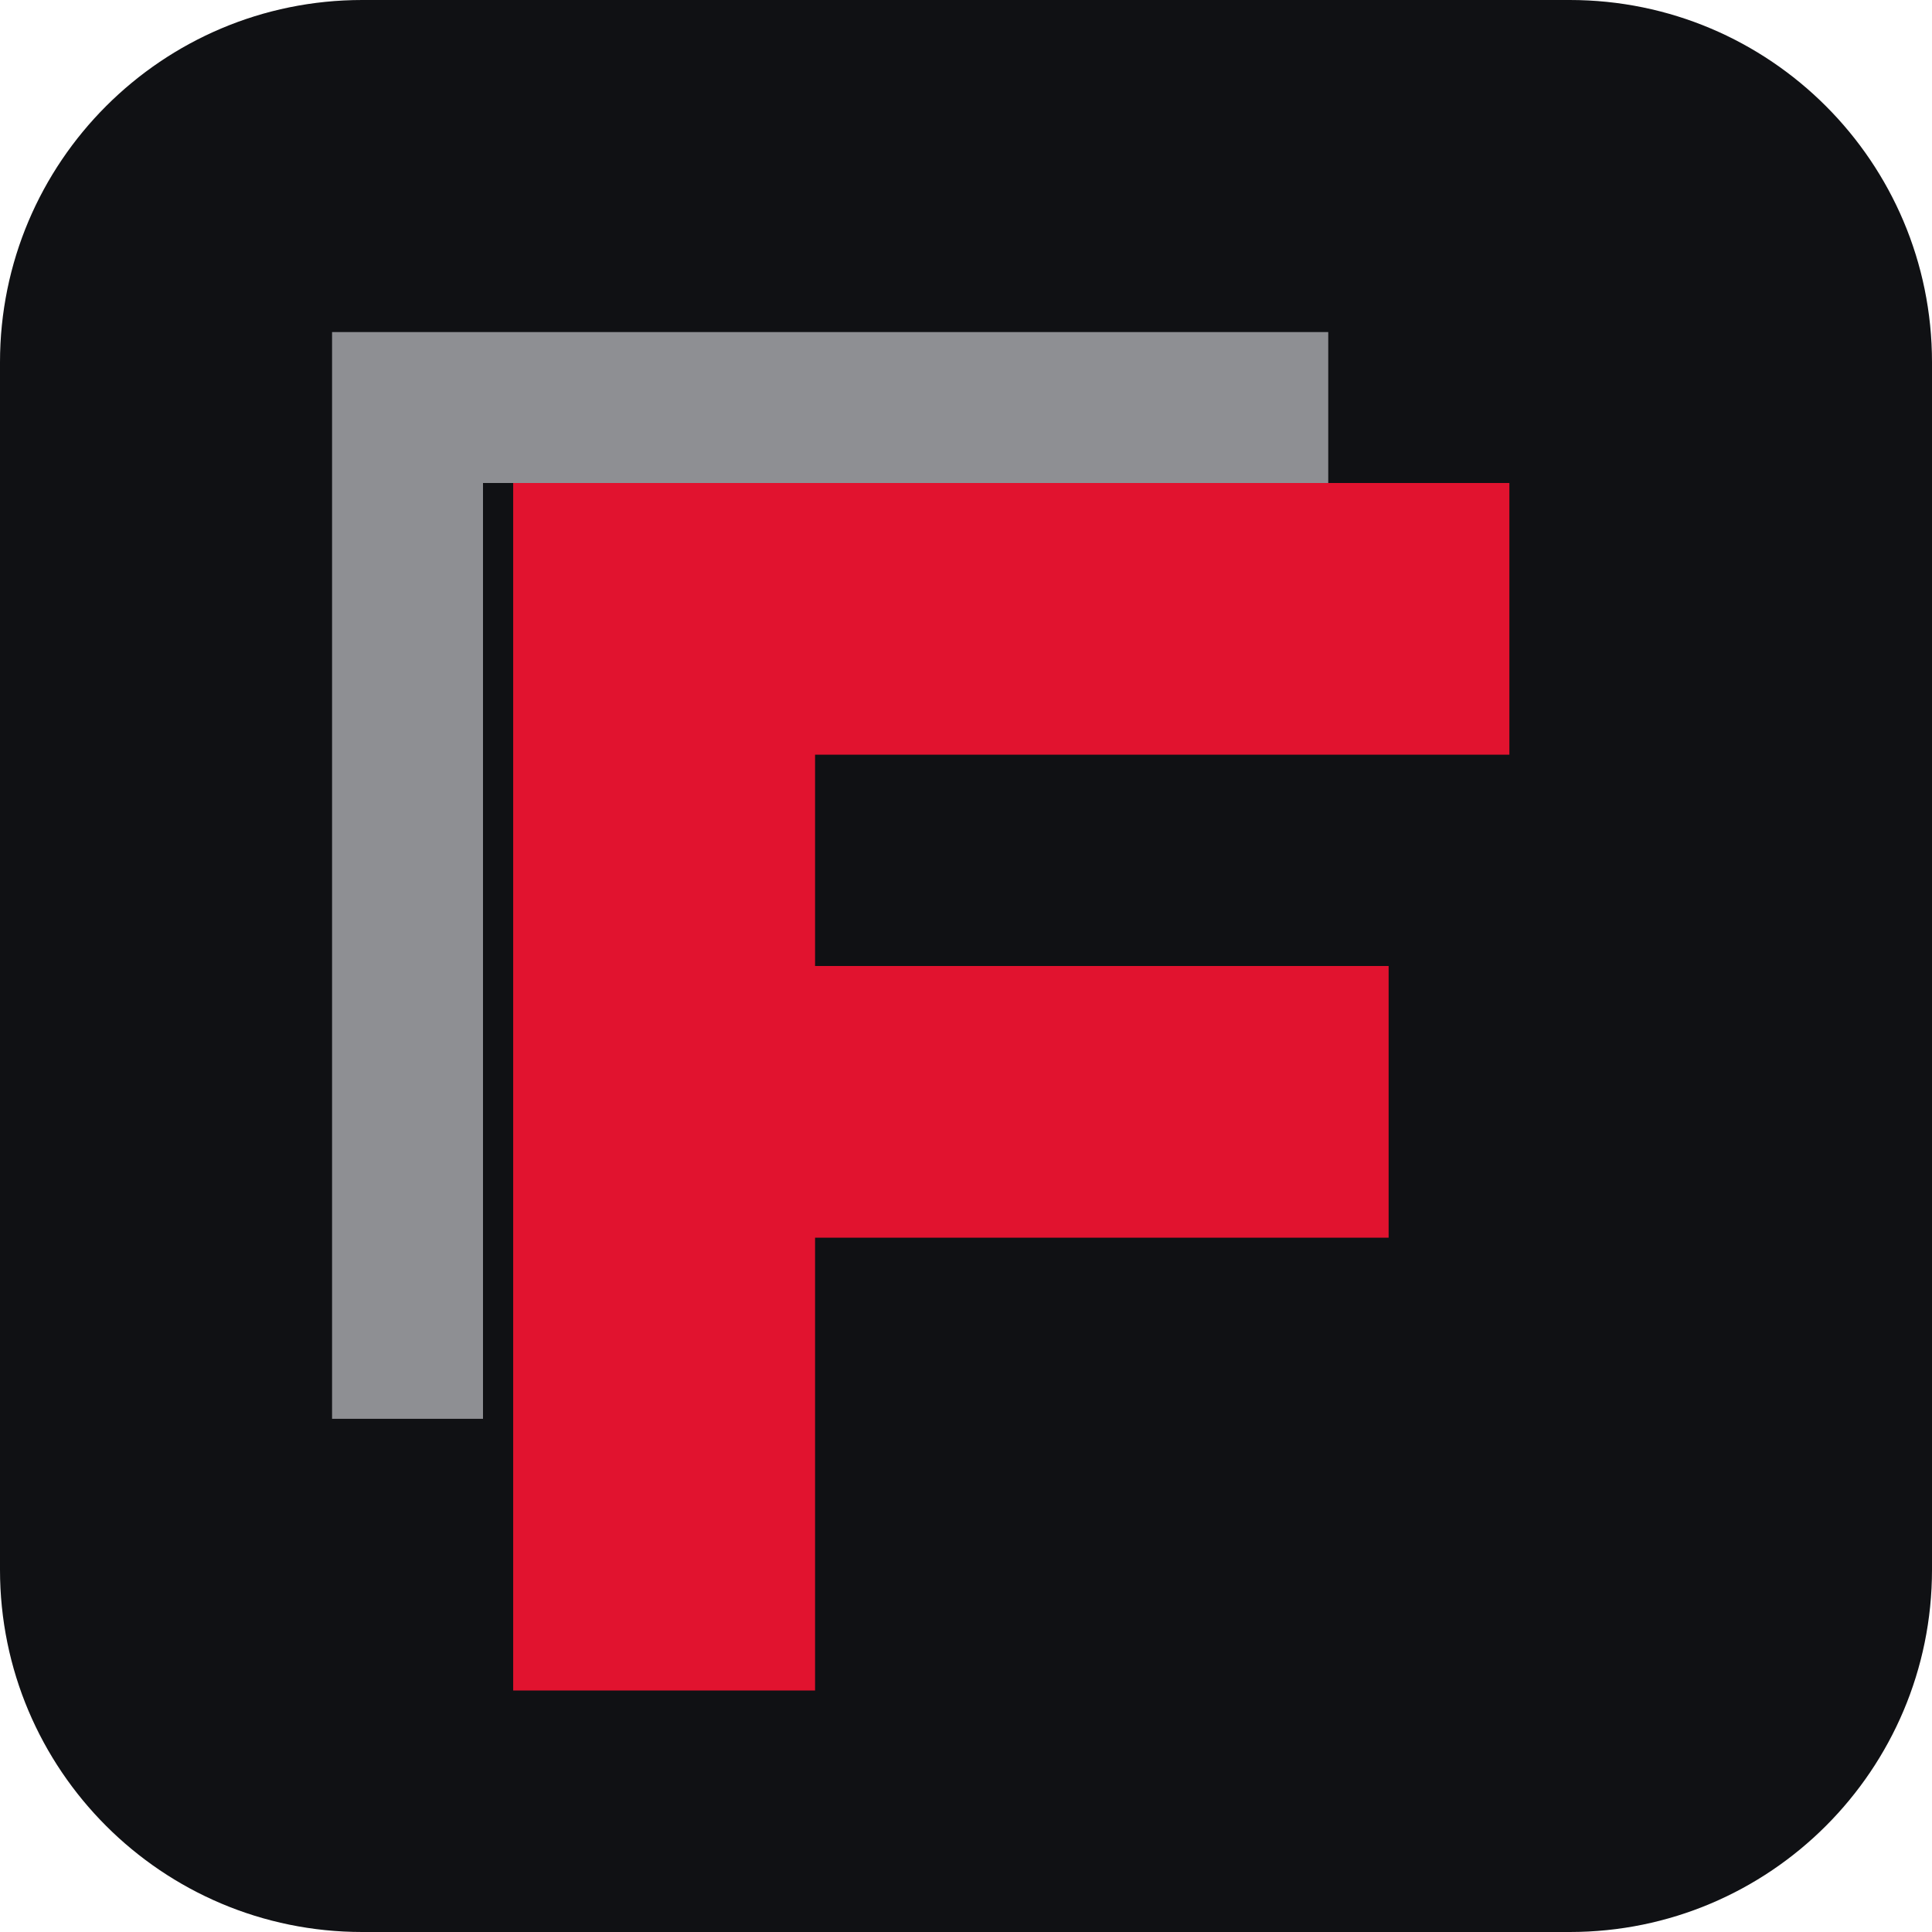
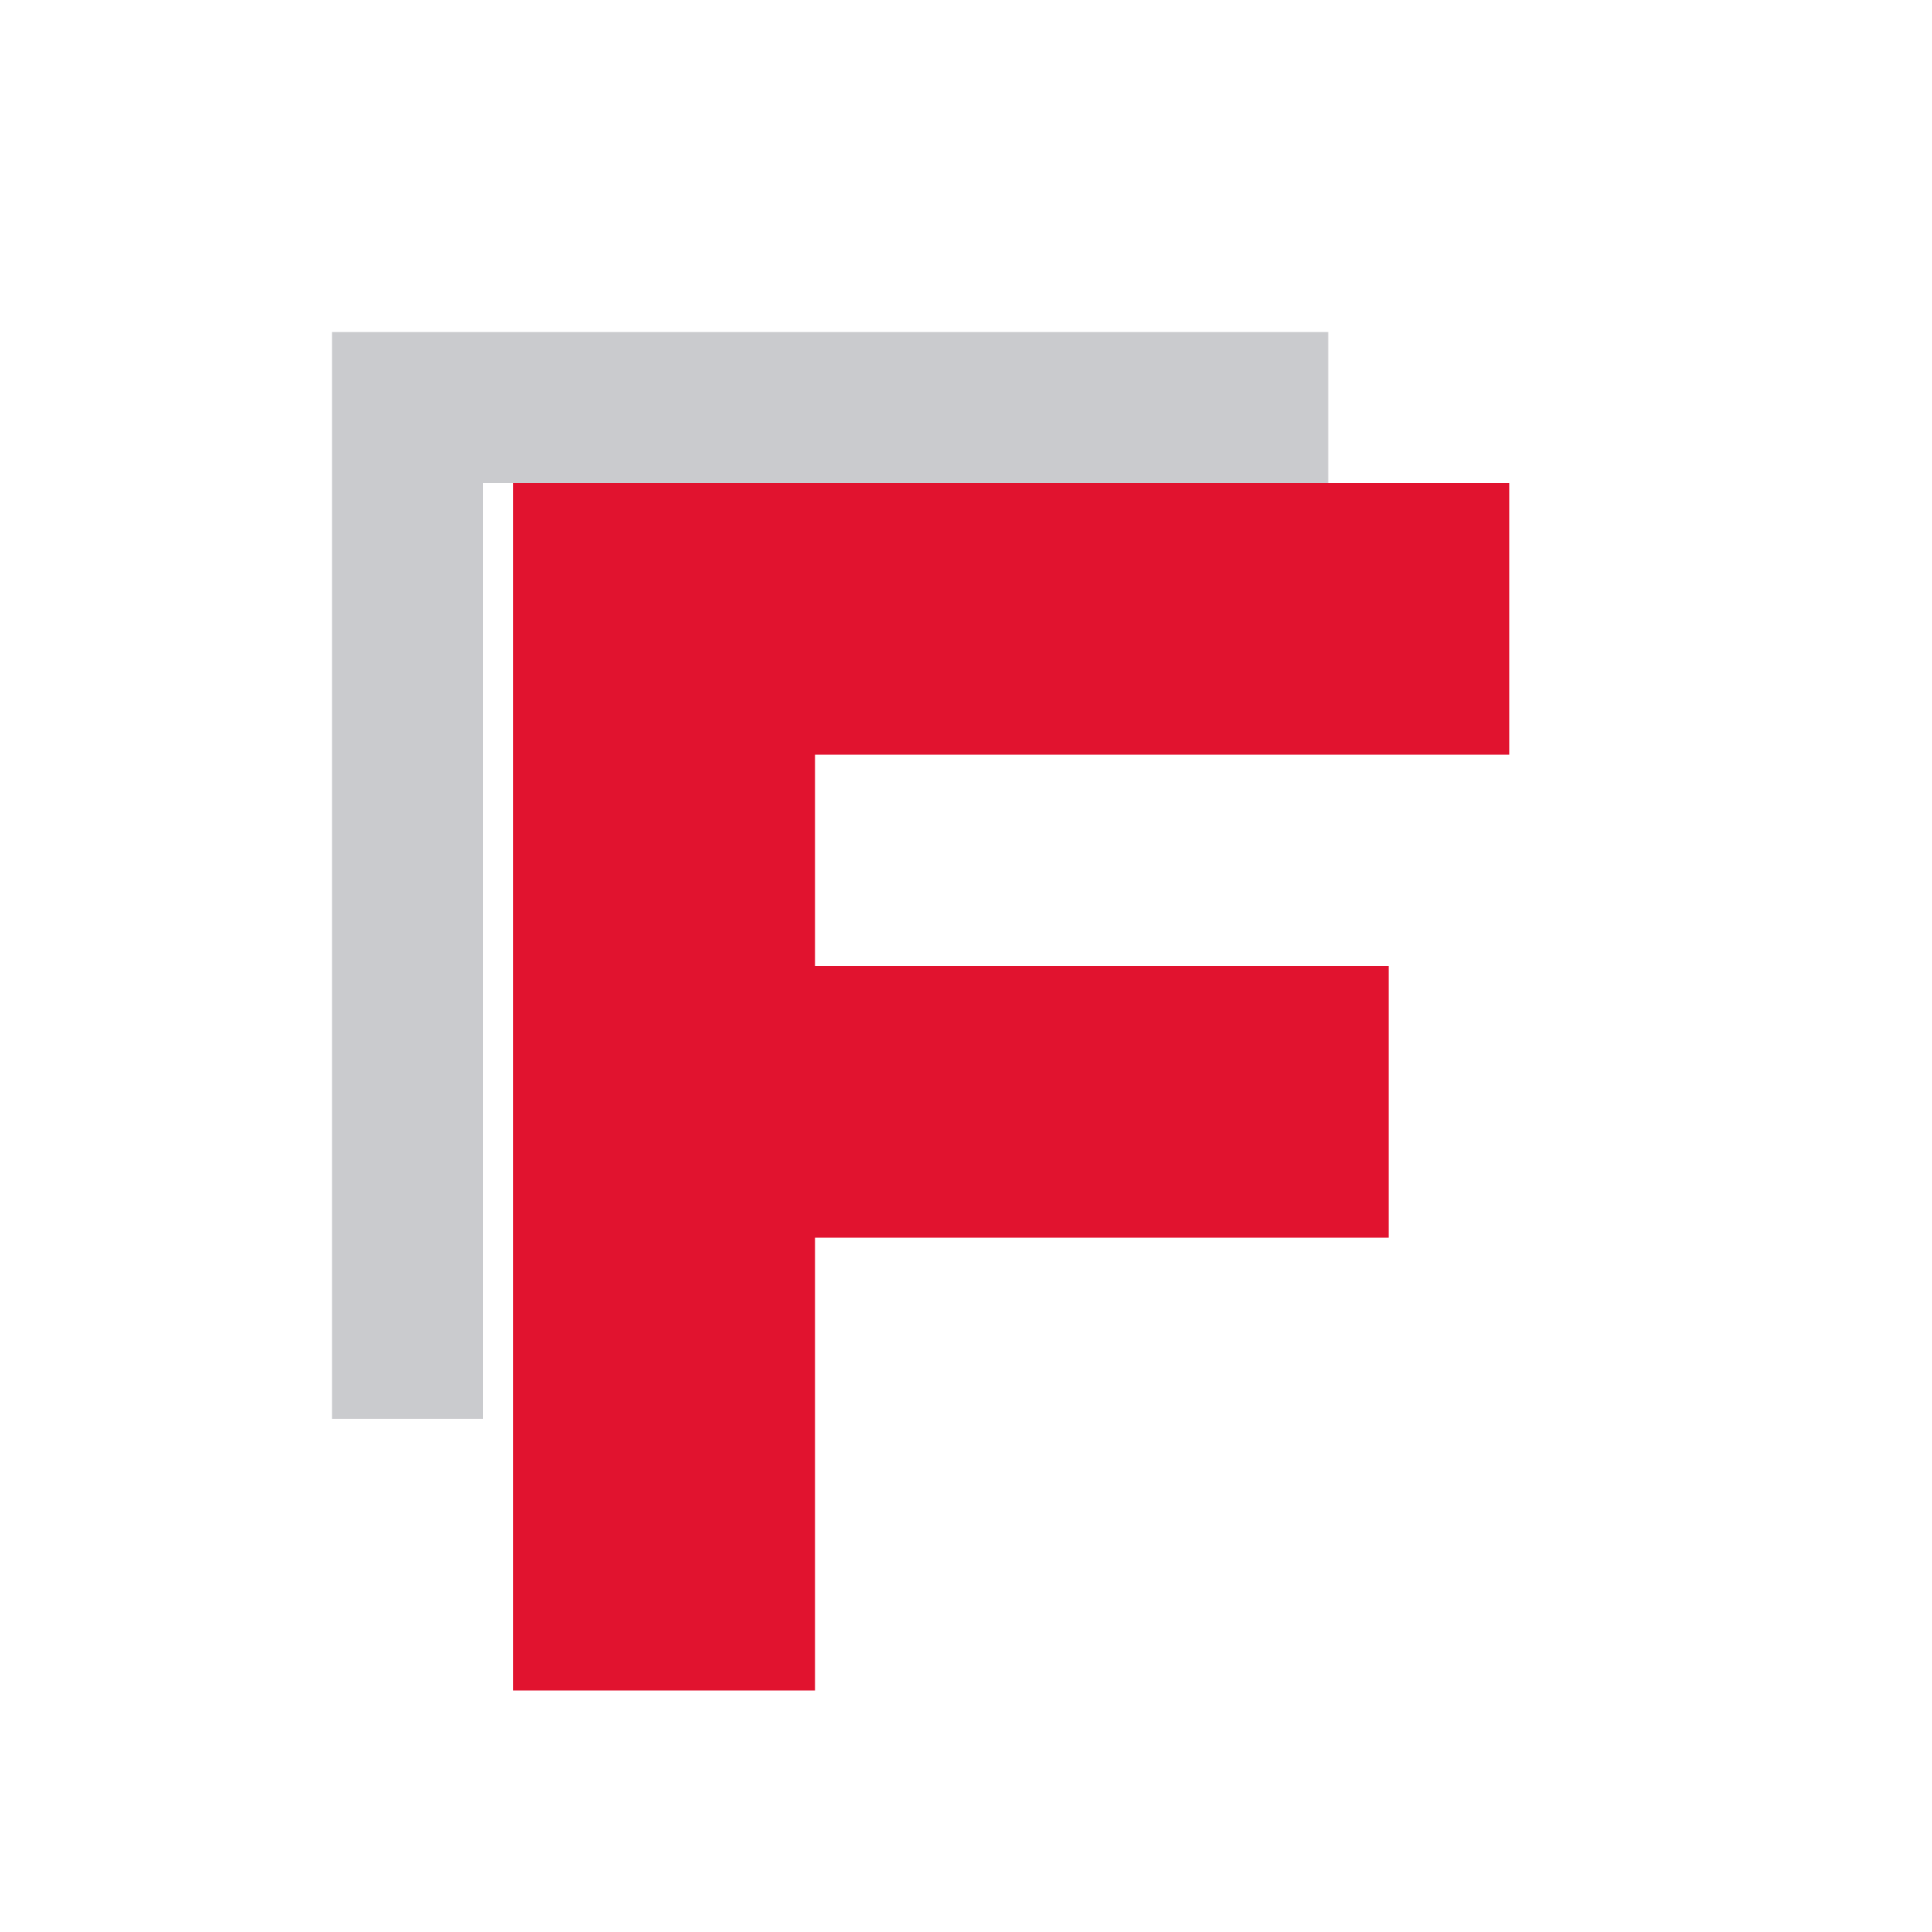
<svg xmlns="http://www.w3.org/2000/svg" viewBox="0 0 64 64">
-   <rect width="64" height="64" rx="12" fill="#101114" />
  <path d="M17 16h33v9H27v7h19v9H27v15H17z" fill="#e1132f" />
  <path d="M11 11h33v5H16v31h-5z" fill="#b8b9bd" opacity=".75" />
</svg>
